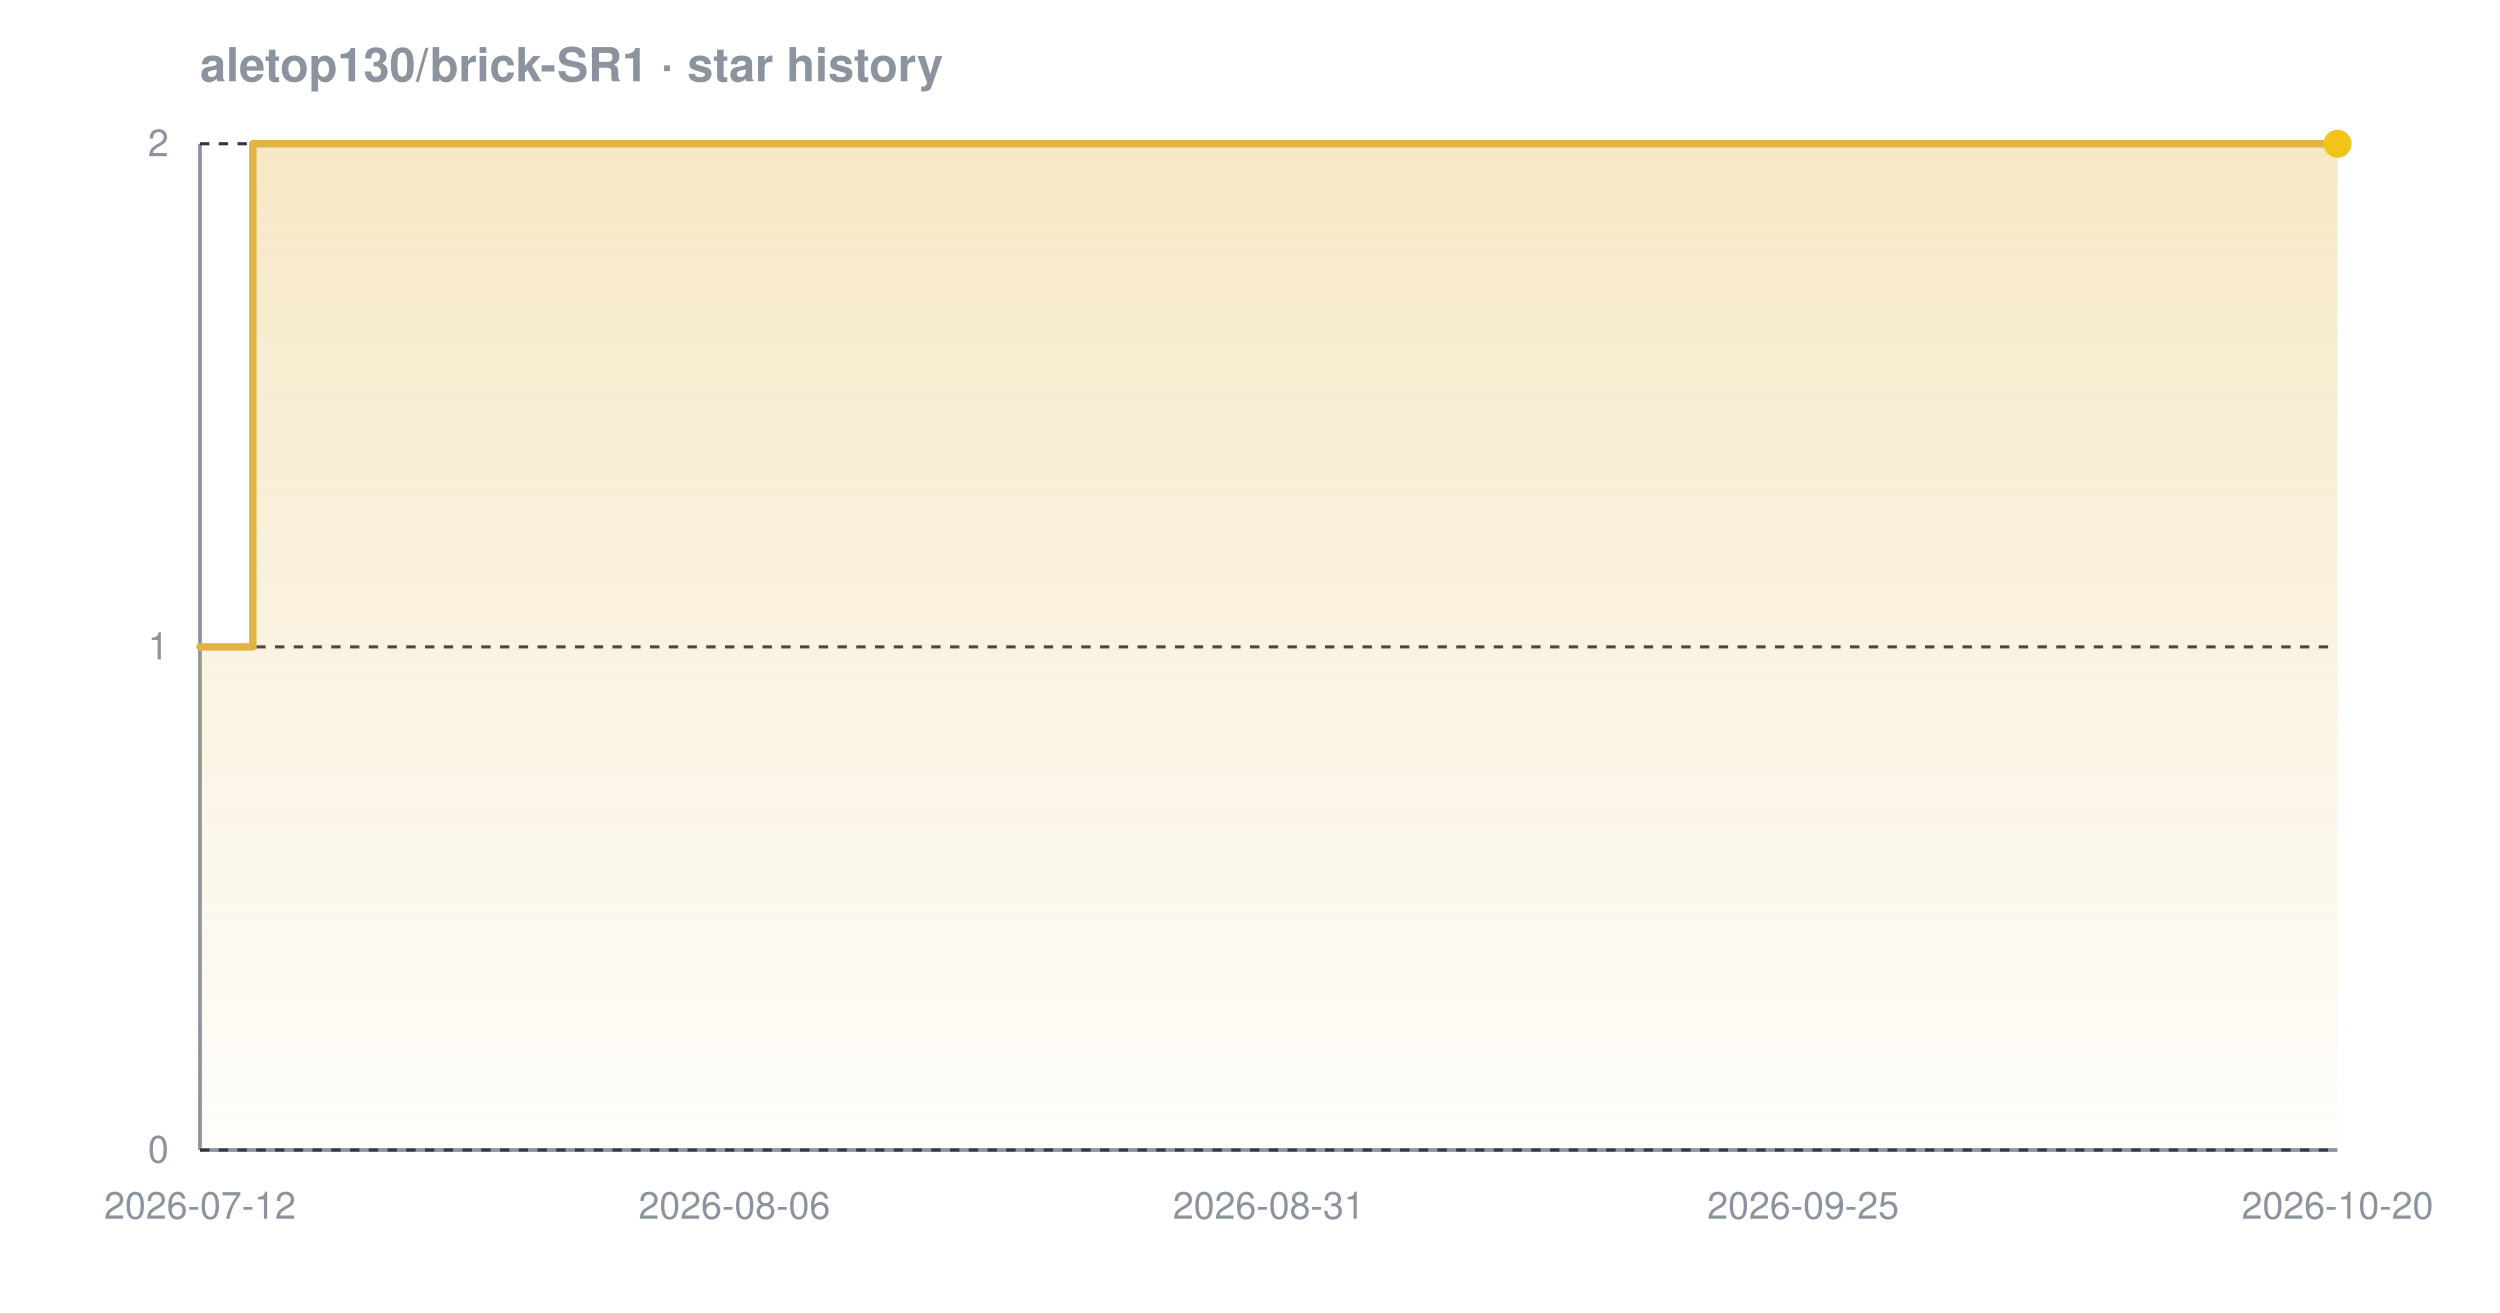
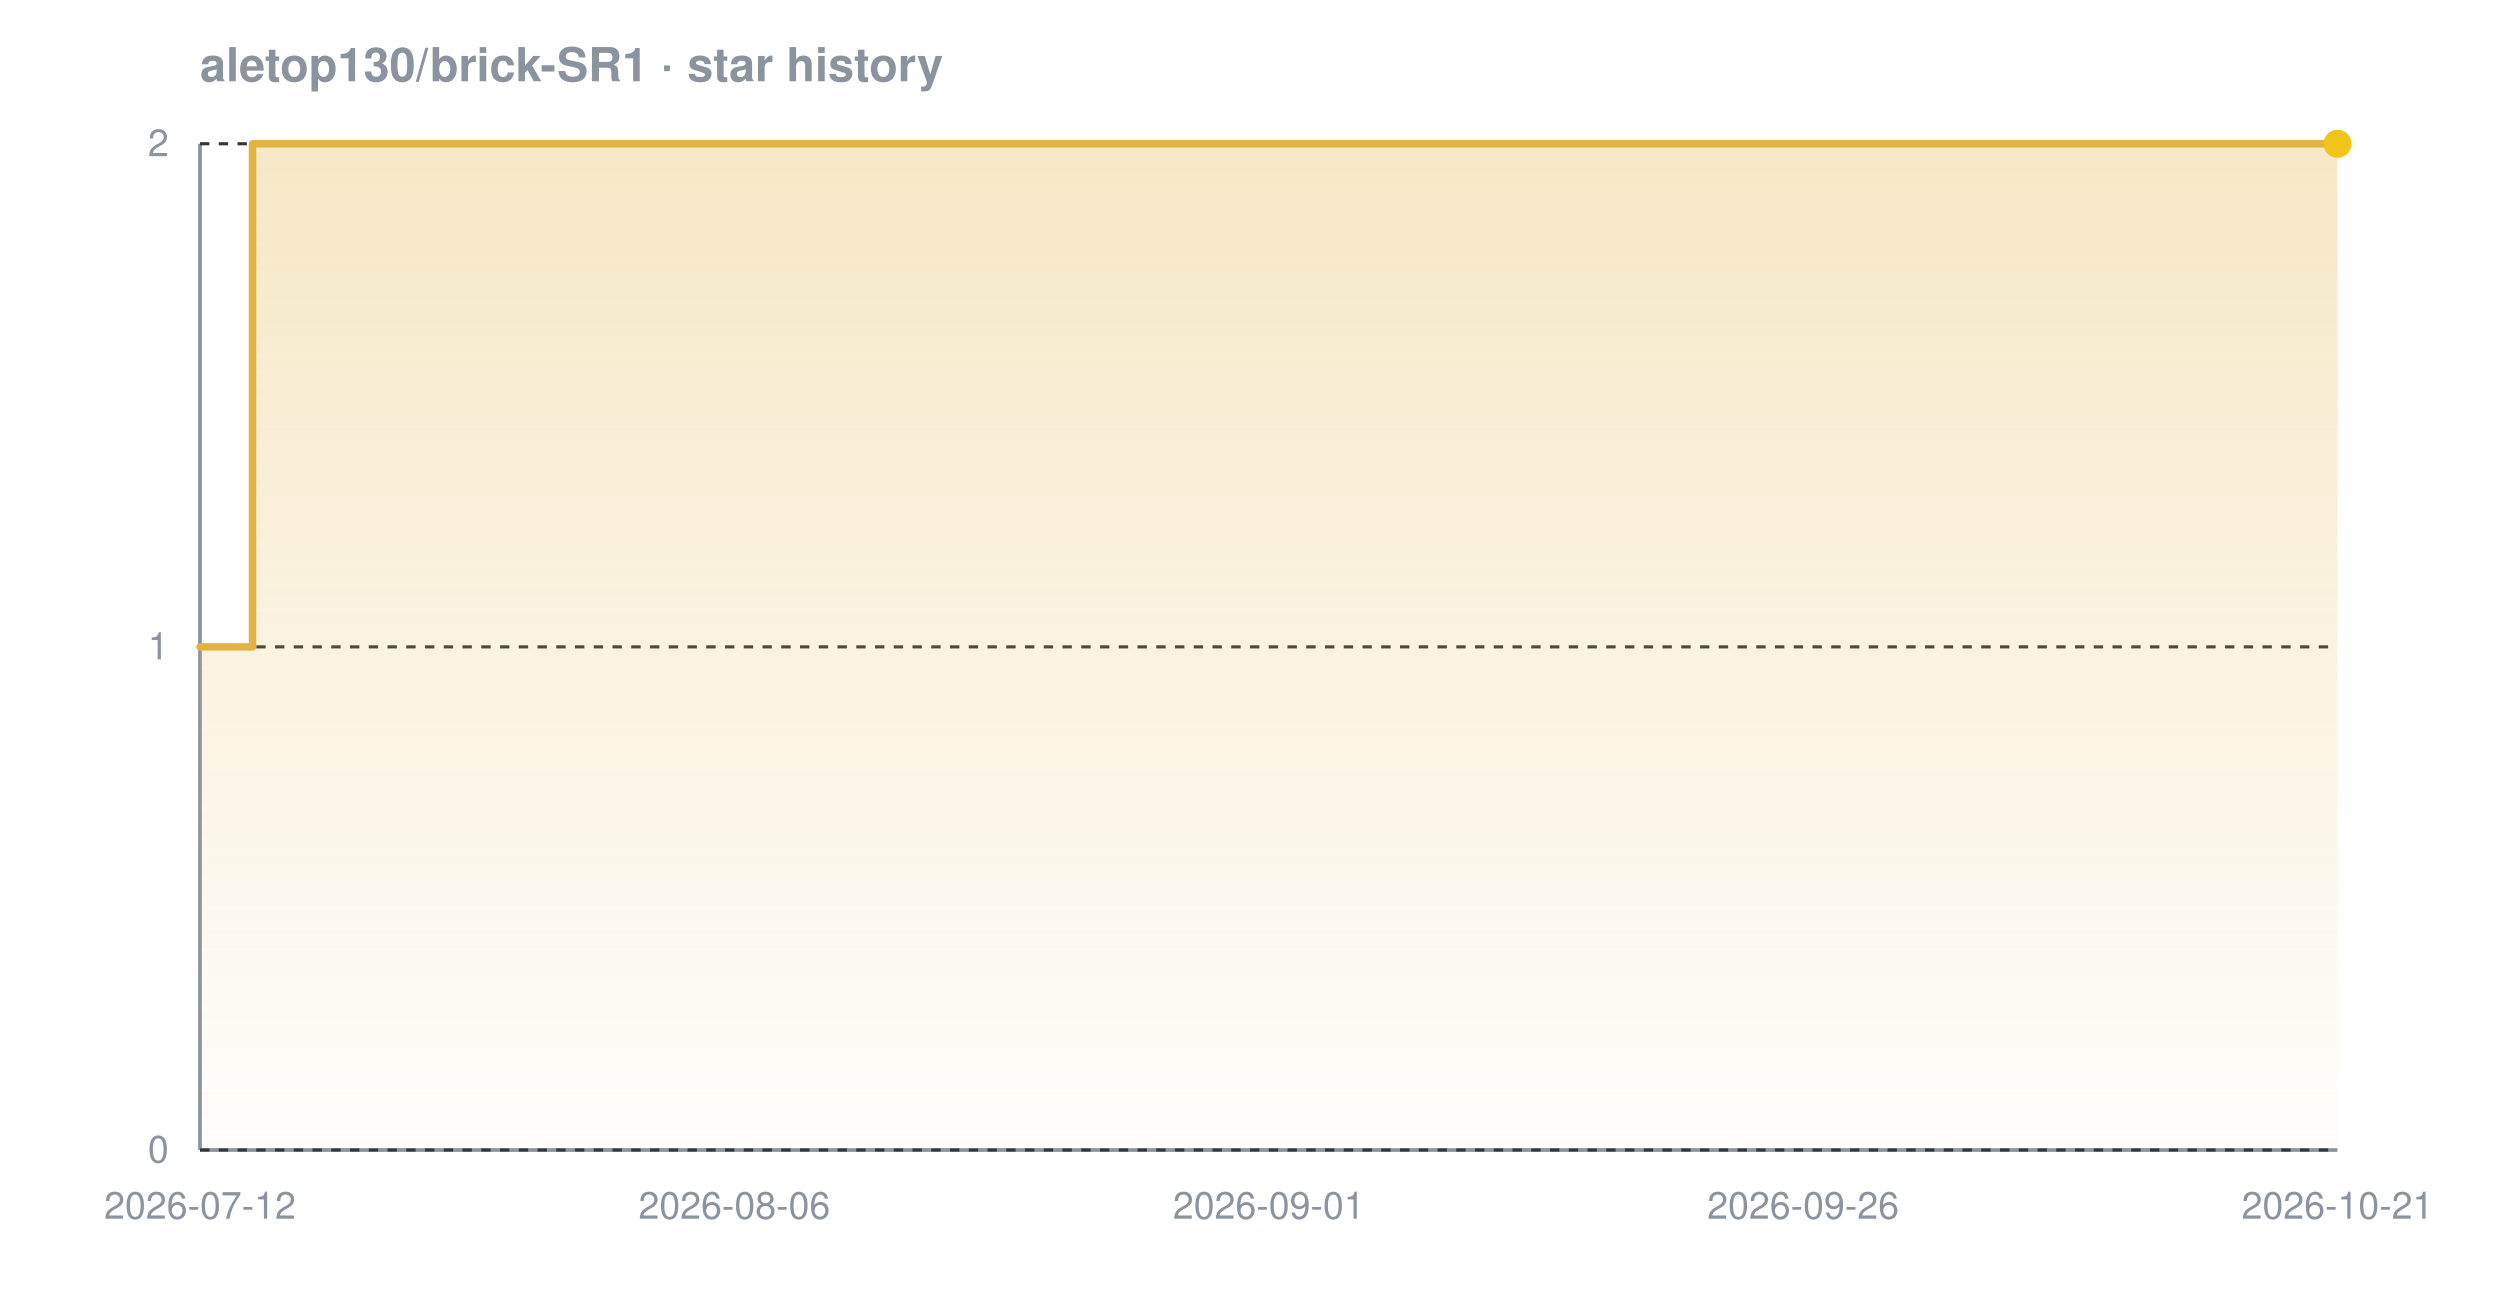
<svg xmlns="http://www.w3.org/2000/svg" width="800" height="420" viewBox="0 0 800 420" font-family="-apple-system,BlinkMacSystemFont,'Segoe UI',Helvetica,Arial,sans-serif" role="img" aria-label="Star history chart for aletop130/brick-SR1">
  <defs>
    <linearGradient id="grad-dark" x1="0" y1="0" x2="0" y2="1">
      <stop offset="0%" stop-color="#e3b341" stop-opacity="0.30" />
      <stop offset="100%" stop-color="#e3b341" stop-opacity="0.02" />
    </linearGradient>
  </defs>
  <text x="64" y="26" font-size="15" font-weight="600" fill="#8b949e">aletop130/brick-SR1 · star history</text>
  <line x1="64" y1="368" x2="748" y2="368" stroke="#8b949e" stroke-width="1.2" />
  <line x1="64" y1="46" x2="64" y2="368" stroke="#8b949e" stroke-width="1.2" />
  <line x1="64" y1="368.0" x2="748" y2="368.0" stroke="#30363d" stroke-width="1" stroke-dasharray="3 3" />
  <line x1="64" y1="207.0" x2="748" y2="207.0" stroke="#30363d" stroke-width="1" stroke-dasharray="3 3" />
  <line x1="64" y1="46.0" x2="748" y2="46.0" stroke="#30363d" stroke-width="1" stroke-dasharray="3 3" />
-   <path d="M 64.0 207.0 L 80.9 207.0 L 80.9 46.0 L 748.0 46.0 L 748.0 46.0 L 748.0 368.0 L 64.0 368.0 Z" fill="url(#grad-dark)" />
-   <path d="M 64.0 207.0 L 80.9 207.0 L 80.9 46.0 L 748.0 46.0 L 748.0 46.0" fill="none" stroke="#e3b341" stroke-width="2.4" stroke-linejoin="round" stroke-linecap="round" />
+   <path d="M 64.0 207.0 L 80.8 207.0 L 80.8 46.0 L 748.0 46.0 L 748.0 46.0 L 748.0 368.0 L 64.0 368.0 Z" fill="url(#grad-dark)" />
+   <path d="M 64.0 207.0 L 80.8 207.0 L 80.8 46.0 L 748.0 46.0 L 748.0 46.0" fill="none" stroke="#e3b341" stroke-width="2.4" stroke-linejoin="round" stroke-linecap="round" />
  <circle cx="748.0" cy="46.0" r="4.5" fill="#f0c419" />
  <text x="54" y="372.0" text-anchor="end" font-size="12" fill="#8b949e">0</text>
  <text x="54" y="211.0" text-anchor="end" font-size="12" fill="#8b949e">1</text>
  <text x="54" y="50.0" text-anchor="end" font-size="12" fill="#8b949e">2</text>
  <text x="64.0" y="390" text-anchor="middle" font-size="12" fill="#8b949e">2026-07-12</text>
  <text x="235.0" y="390" text-anchor="middle" font-size="12" fill="#8b949e">2026-08-06</text>
-   <text x="406.0" y="390" text-anchor="middle" font-size="12" fill="#8b949e">2026-08-31</text>
-   <text x="577.0" y="390" text-anchor="middle" font-size="12" fill="#8b949e">2026-09-25</text>
-   <text x="748.0" y="390" text-anchor="middle" font-size="12" fill="#8b949e">2026-10-20</text>
+   <text x="406.0" y="390" text-anchor="middle" font-size="12" fill="#8b949e">2026-09-01</text>
+   <text x="577.0" y="390" text-anchor="middle" font-size="12" fill="#8b949e">2026-09-26</text>
+   <text x="748.0" y="390" text-anchor="middle" font-size="12" fill="#8b949e">2026-10-21</text>
</svg>
